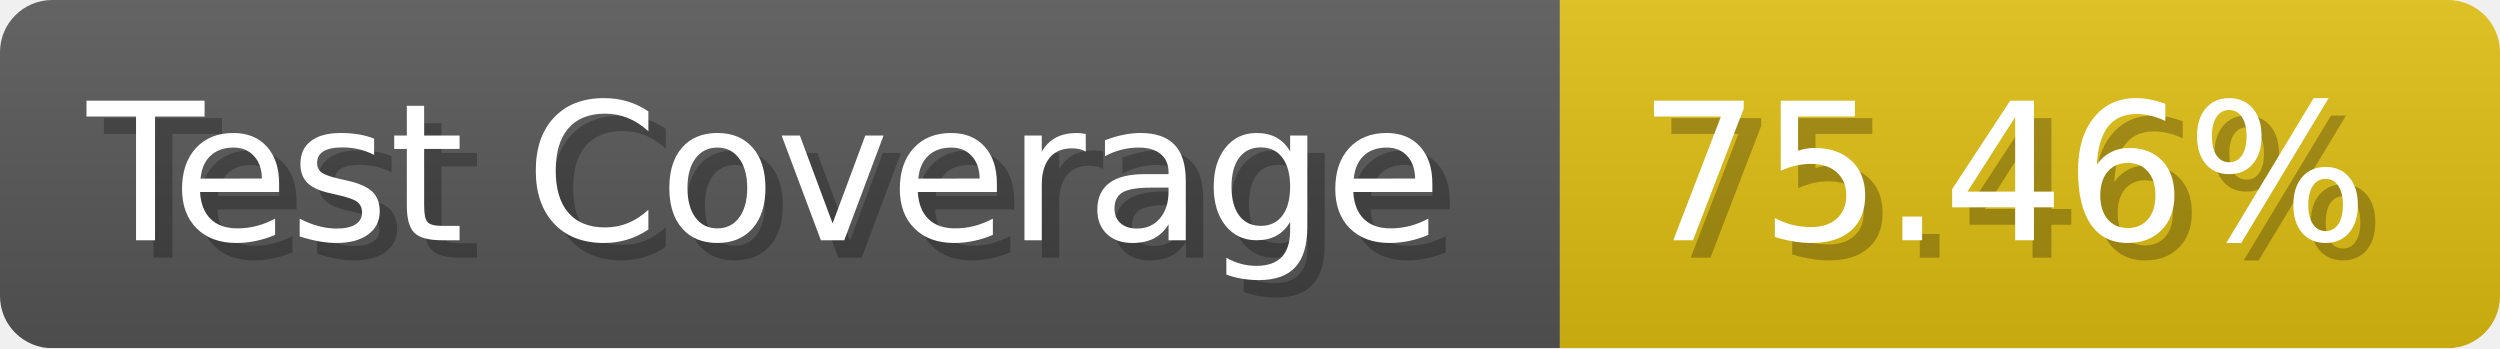
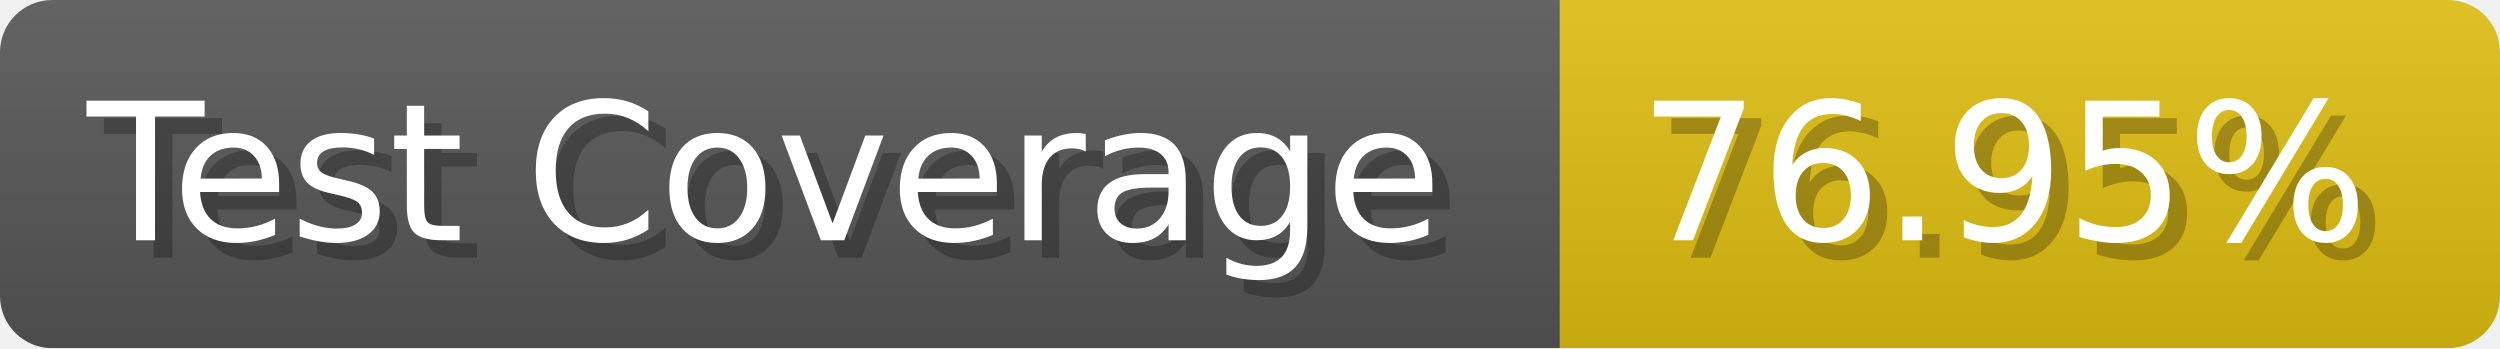
- <svg xmlns="http://www.w3.org/2000/svg" width="143.6" height="20" viewBox="0 0 1436 200" role="img" aria-label="Test Coverage: 75.46%">
+ <svg xmlns="http://www.w3.org/2000/svg" width="143.6" height="20" viewBox="0 0 1436 200" role="img" aria-label="Test Coverage: 76.95%">
  <linearGradient id="a" x2="0" y2="100%">
    <stop offset="0" stop-opacity=".1" stop-color="#EEE" />
    <stop offset="1" stop-opacity=".1" />
  </linearGradient>
  <mask id="m">
    <rect width="1436" height="200" rx="30" fill="#FFF" />
  </mask>
  <g mask="url(#m)">
    <rect width="896" height="200" fill="#555" />
    <rect width="540" height="200" fill="#DB1" x="896" />
    <rect width="1436" height="200" fill="url(#a)" />
  </g>
  <g aria-hidden="true" fill="#fff" text-anchor="start" font-family="Verdana,DejaVu Sans,sans-serif" font-size="110">
    <text x="60" y="148" textLength="796" fill="#000" opacity="0.25">Test Coverage</text>
    <text x="50" y="138" textLength="796">Test Coverage</text>
-     <text x="951" y="148" textLength="440" fill="#000" opacity="0.25">75.46%</text>
-     <text x="941" y="138" textLength="440">75.46%</text>
+     <text x="951" y="148" textLength="440" fill="#000" opacity="0.25">76.95%</text>
+     <text x="941" y="138" textLength="440">76.95%</text>
  </g>
</svg>
